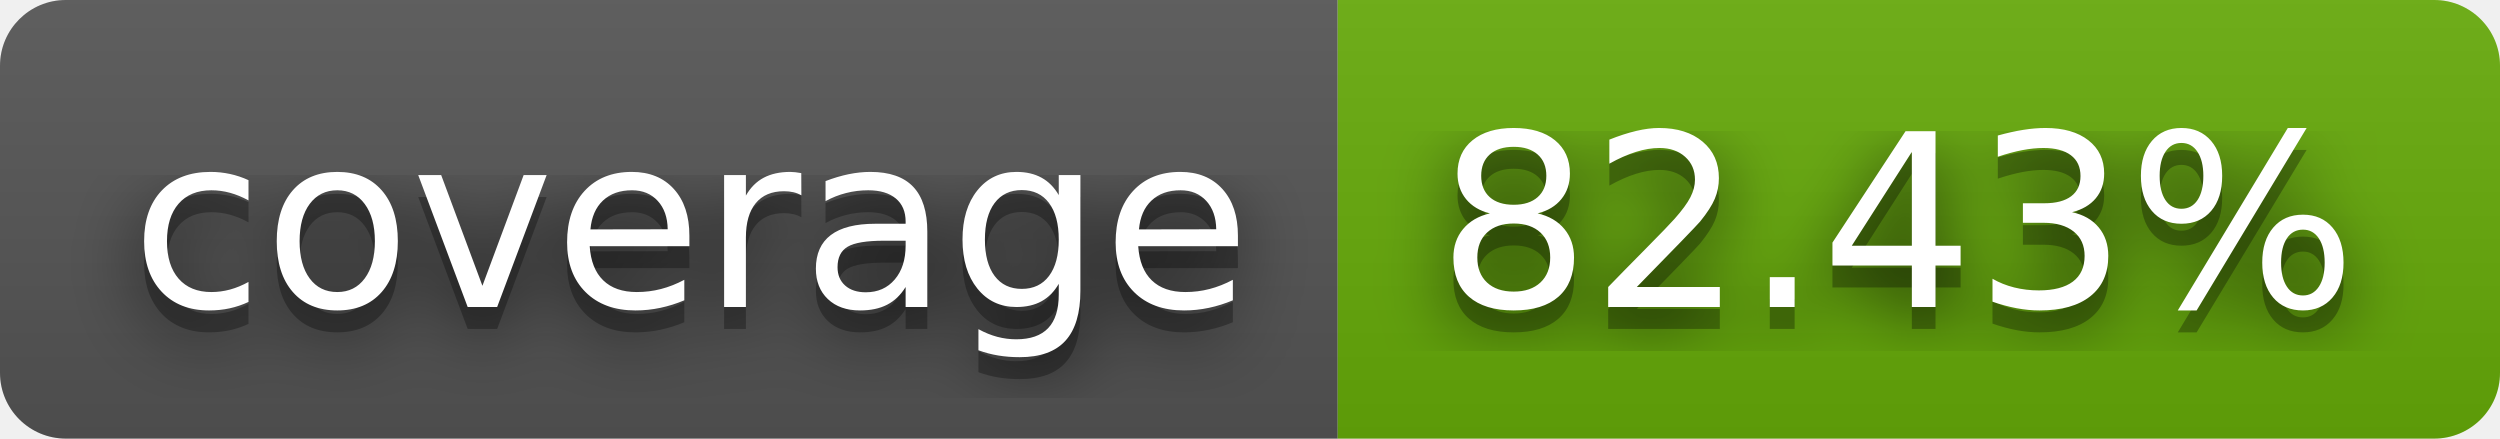
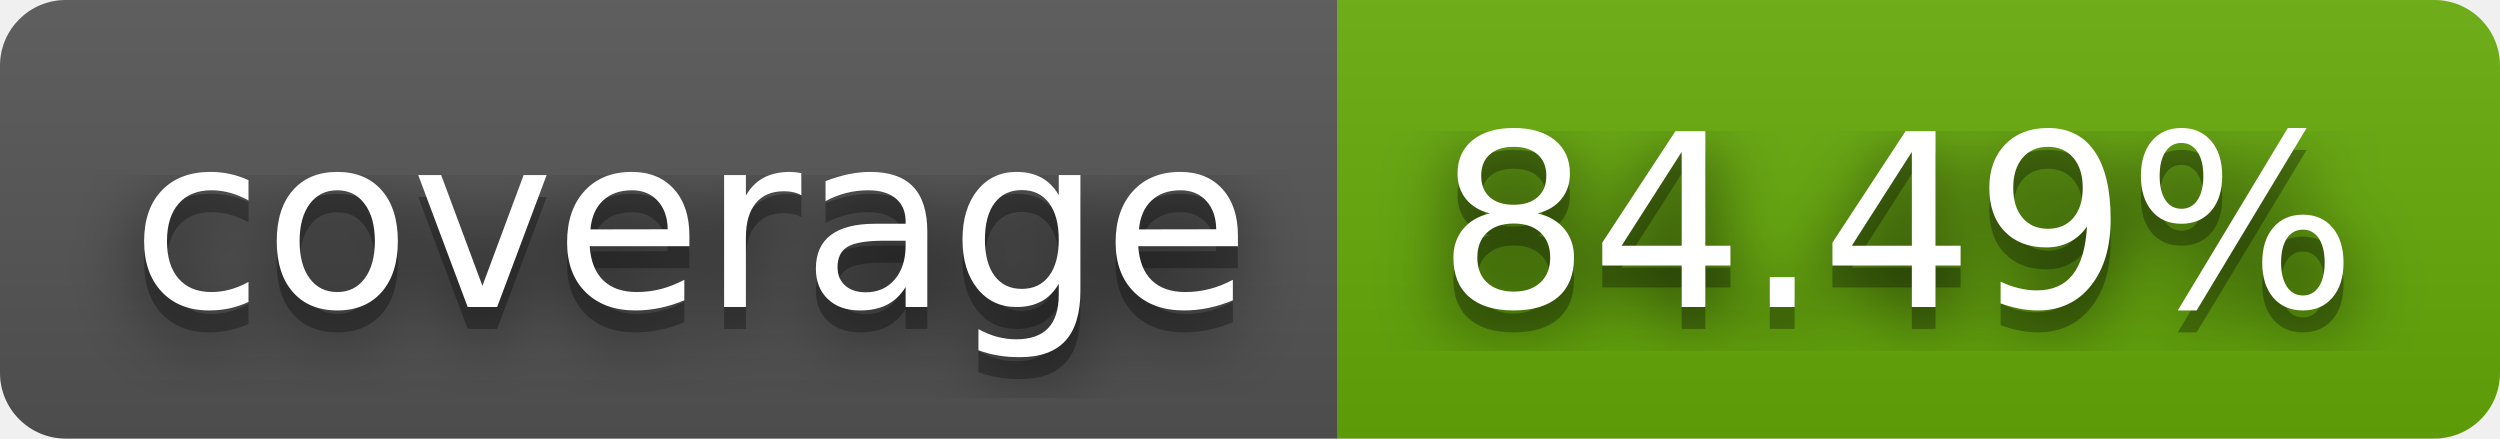
- <svg xmlns="http://www.w3.org/2000/svg" width="114" height="20" role="img" aria-label="coverage: 82.43%">
+ <svg xmlns="http://www.w3.org/2000/svg" width="114" height="20" role="img" aria-label="coverage: 84.49%">
  <filter id="blur">
    <feGaussianBlur in="SourceGraphic" stdDeviation="16" />
  </filter>
  <linearGradient id="s" x2="0" y2="100%">
    <stop offset="0" stop-color="#bbb" stop-opacity=".1" />
    <stop offset="1" stop-opacity=".1" />
  </linearGradient>
  <clipPath id="r">
    <rect width="114" height="20" rx="3" fill="#fff" />
  </clipPath>
  <g clip-path="url(#r)">
    <rect width="61" height="20" fill="#555" />
    <rect x="61" width="53" height="20" fill="#67ac09" />
    <rect width="114" height="20" fill="url(#s)" />
  </g>
  <g fill="#fff" text-anchor="middle" font-family="Verdana,Geneva,DejaVu Sans,sans-serif" text-rendering="geometricPrecision" font-size="110">
    <text aria-hidden="true" x="315" y="150" fill="#010101" fill-opacity=".80" filter="url(#blur)" transform="scale(.1)" textLength="510">coverage</text>
    <text aria-hidden="true" x="315" y="150" fill="#010101" fill-opacity=".3" transform="scale(.1)" textLength="510">coverage</text>
    <text x="315" y="140" transform="scale(.1)" fill="#fff" textLength="510">coverage</text>
-     <text aria-hidden="true" x="865" y="150" fill="#010101" fill-opacity=".80" filter="url(#blur)" transform="scale(.1)" textLength="430">82.43%</text>
-     <text aria-hidden="true" x="865" y="150" fill="#010101" fill-opacity=".3" transform="scale(.1)" textLength="430">82.43%</text>
-     <text x="865" y="140" transform="scale(.1)" fill="#fff" textLength="430">82.43%</text>
+     <text aria-hidden="true" x="865" y="150" fill="#010101" fill-opacity=".80" filter="url(#blur)" transform="scale(.1)" textLength="430">84.49%</text>
+     <text aria-hidden="true" x="865" y="150" fill="#010101" fill-opacity=".3" transform="scale(.1)" textLength="430">84.49%</text>
+     <text x="865" y="140" transform="scale(.1)" fill="#fff" textLength="430">84.49%</text>
  </g>
</svg>
